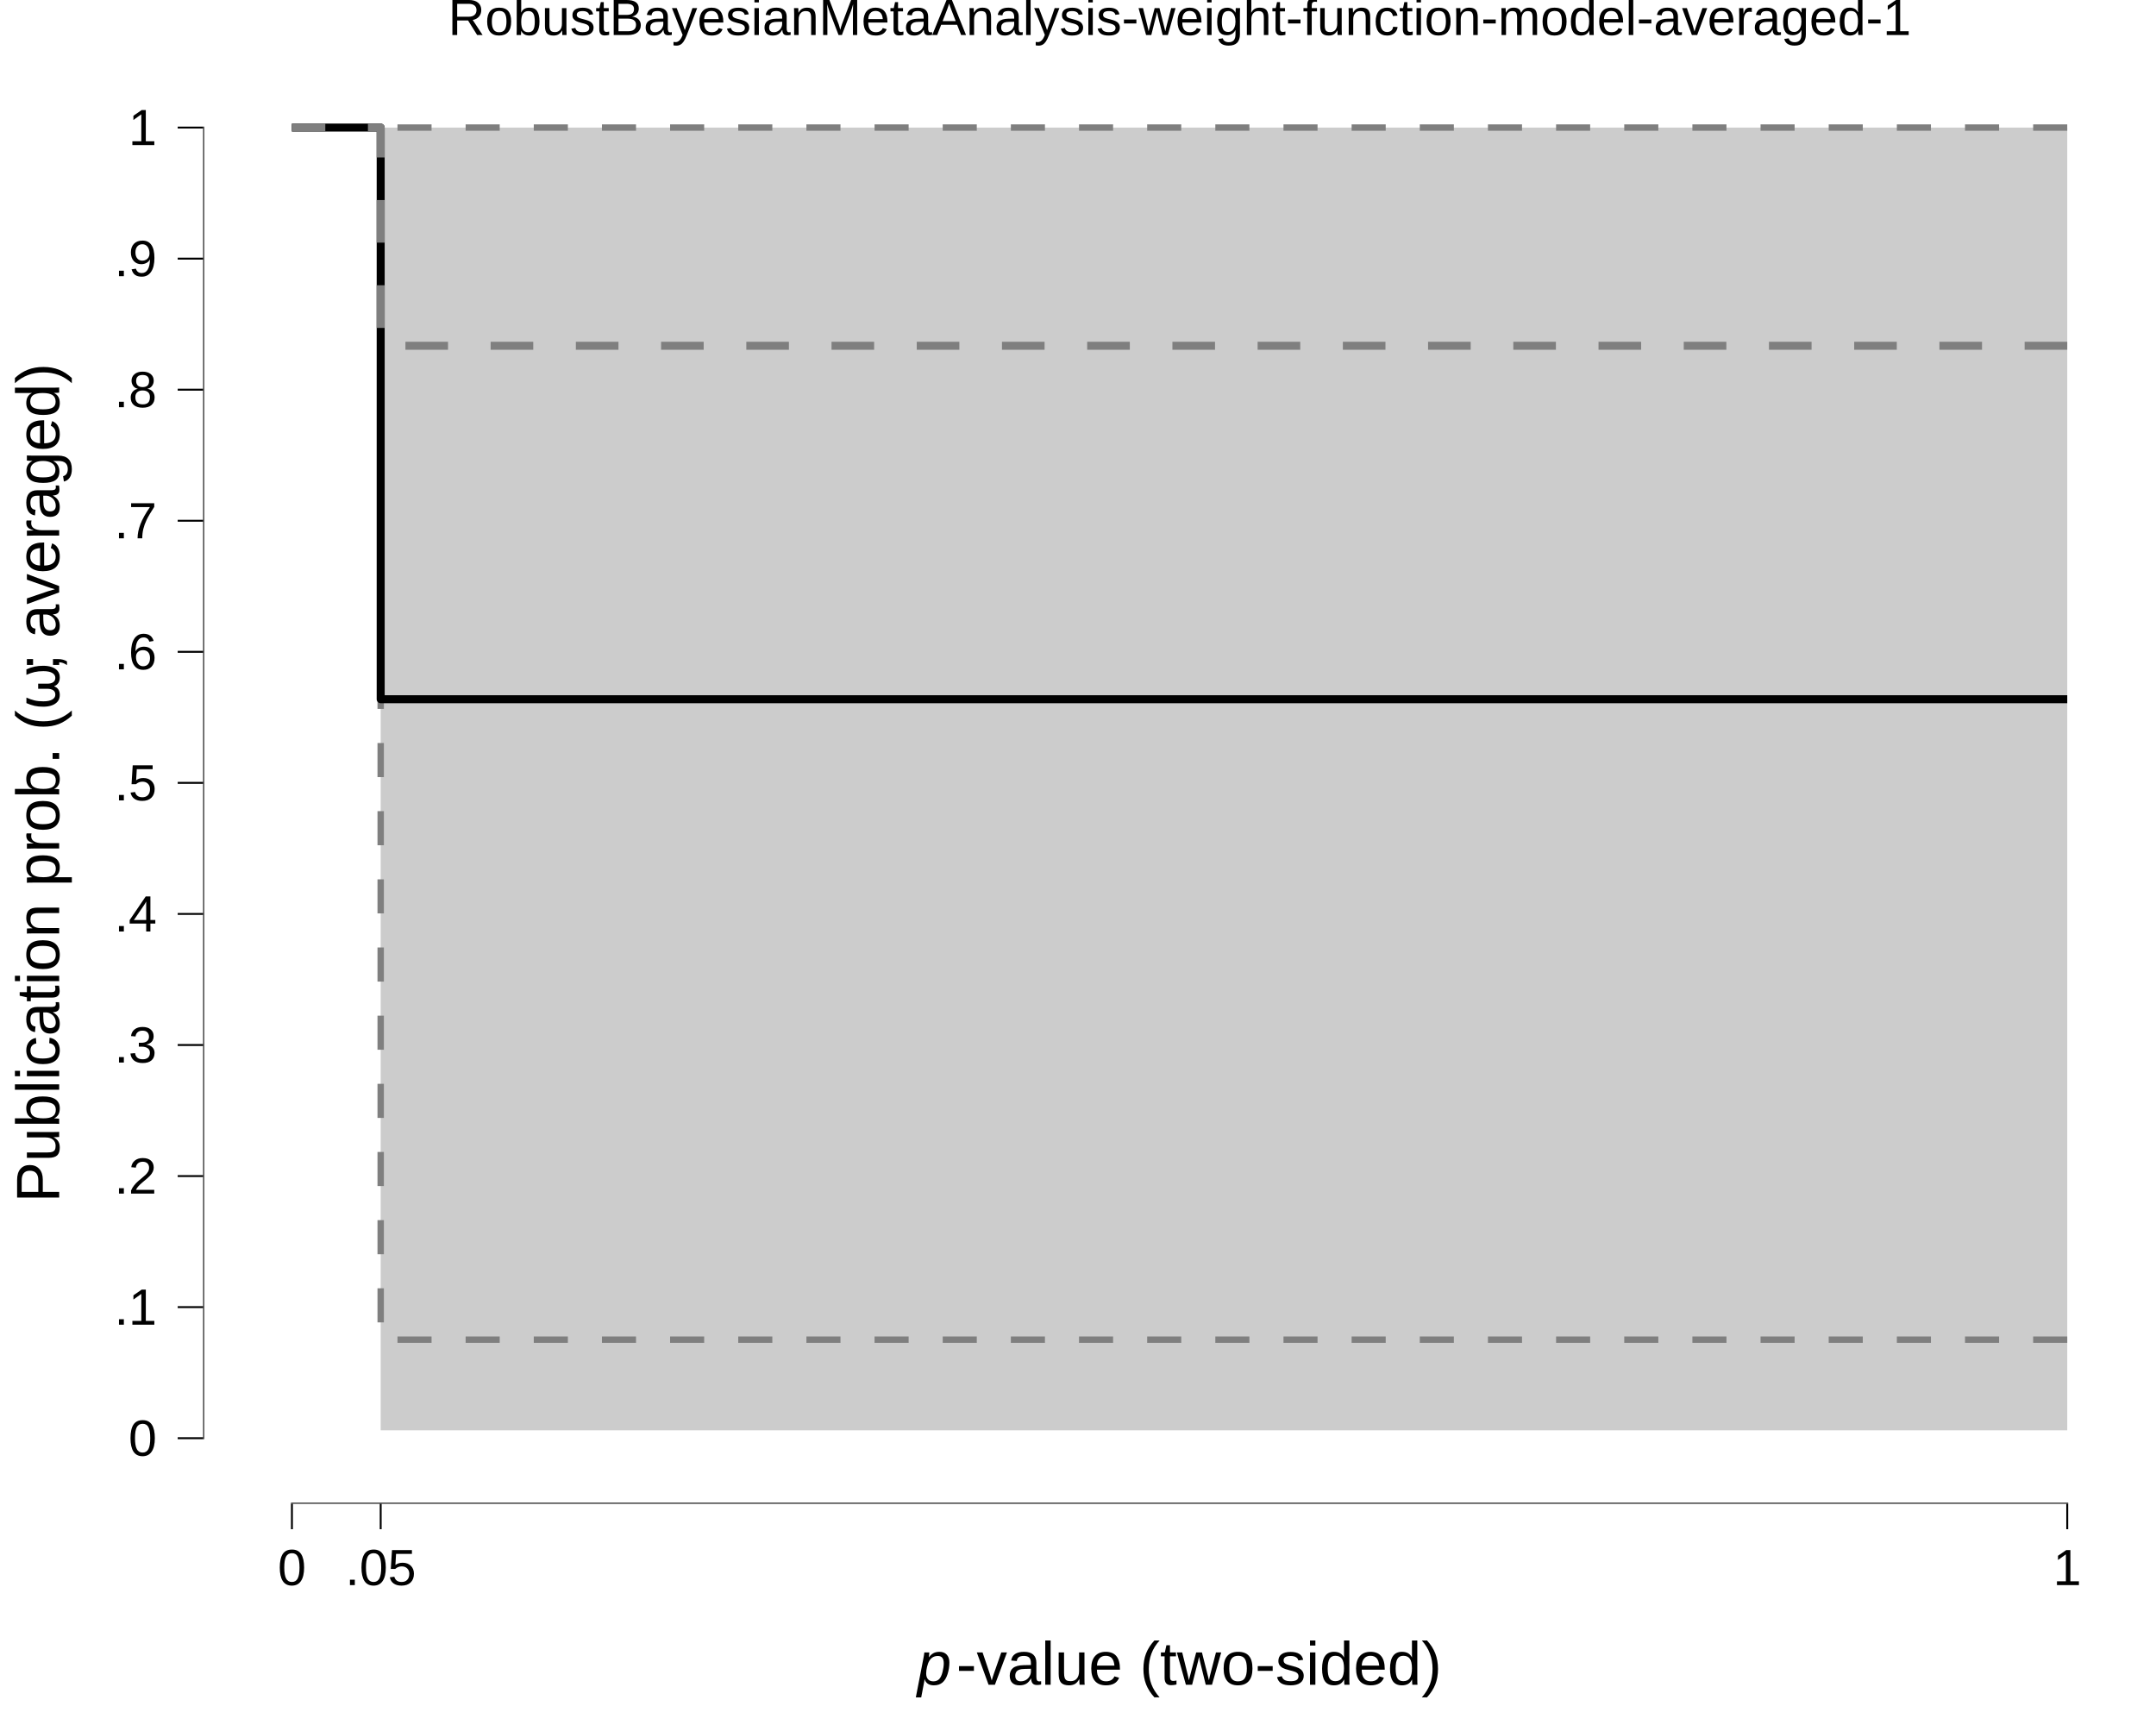
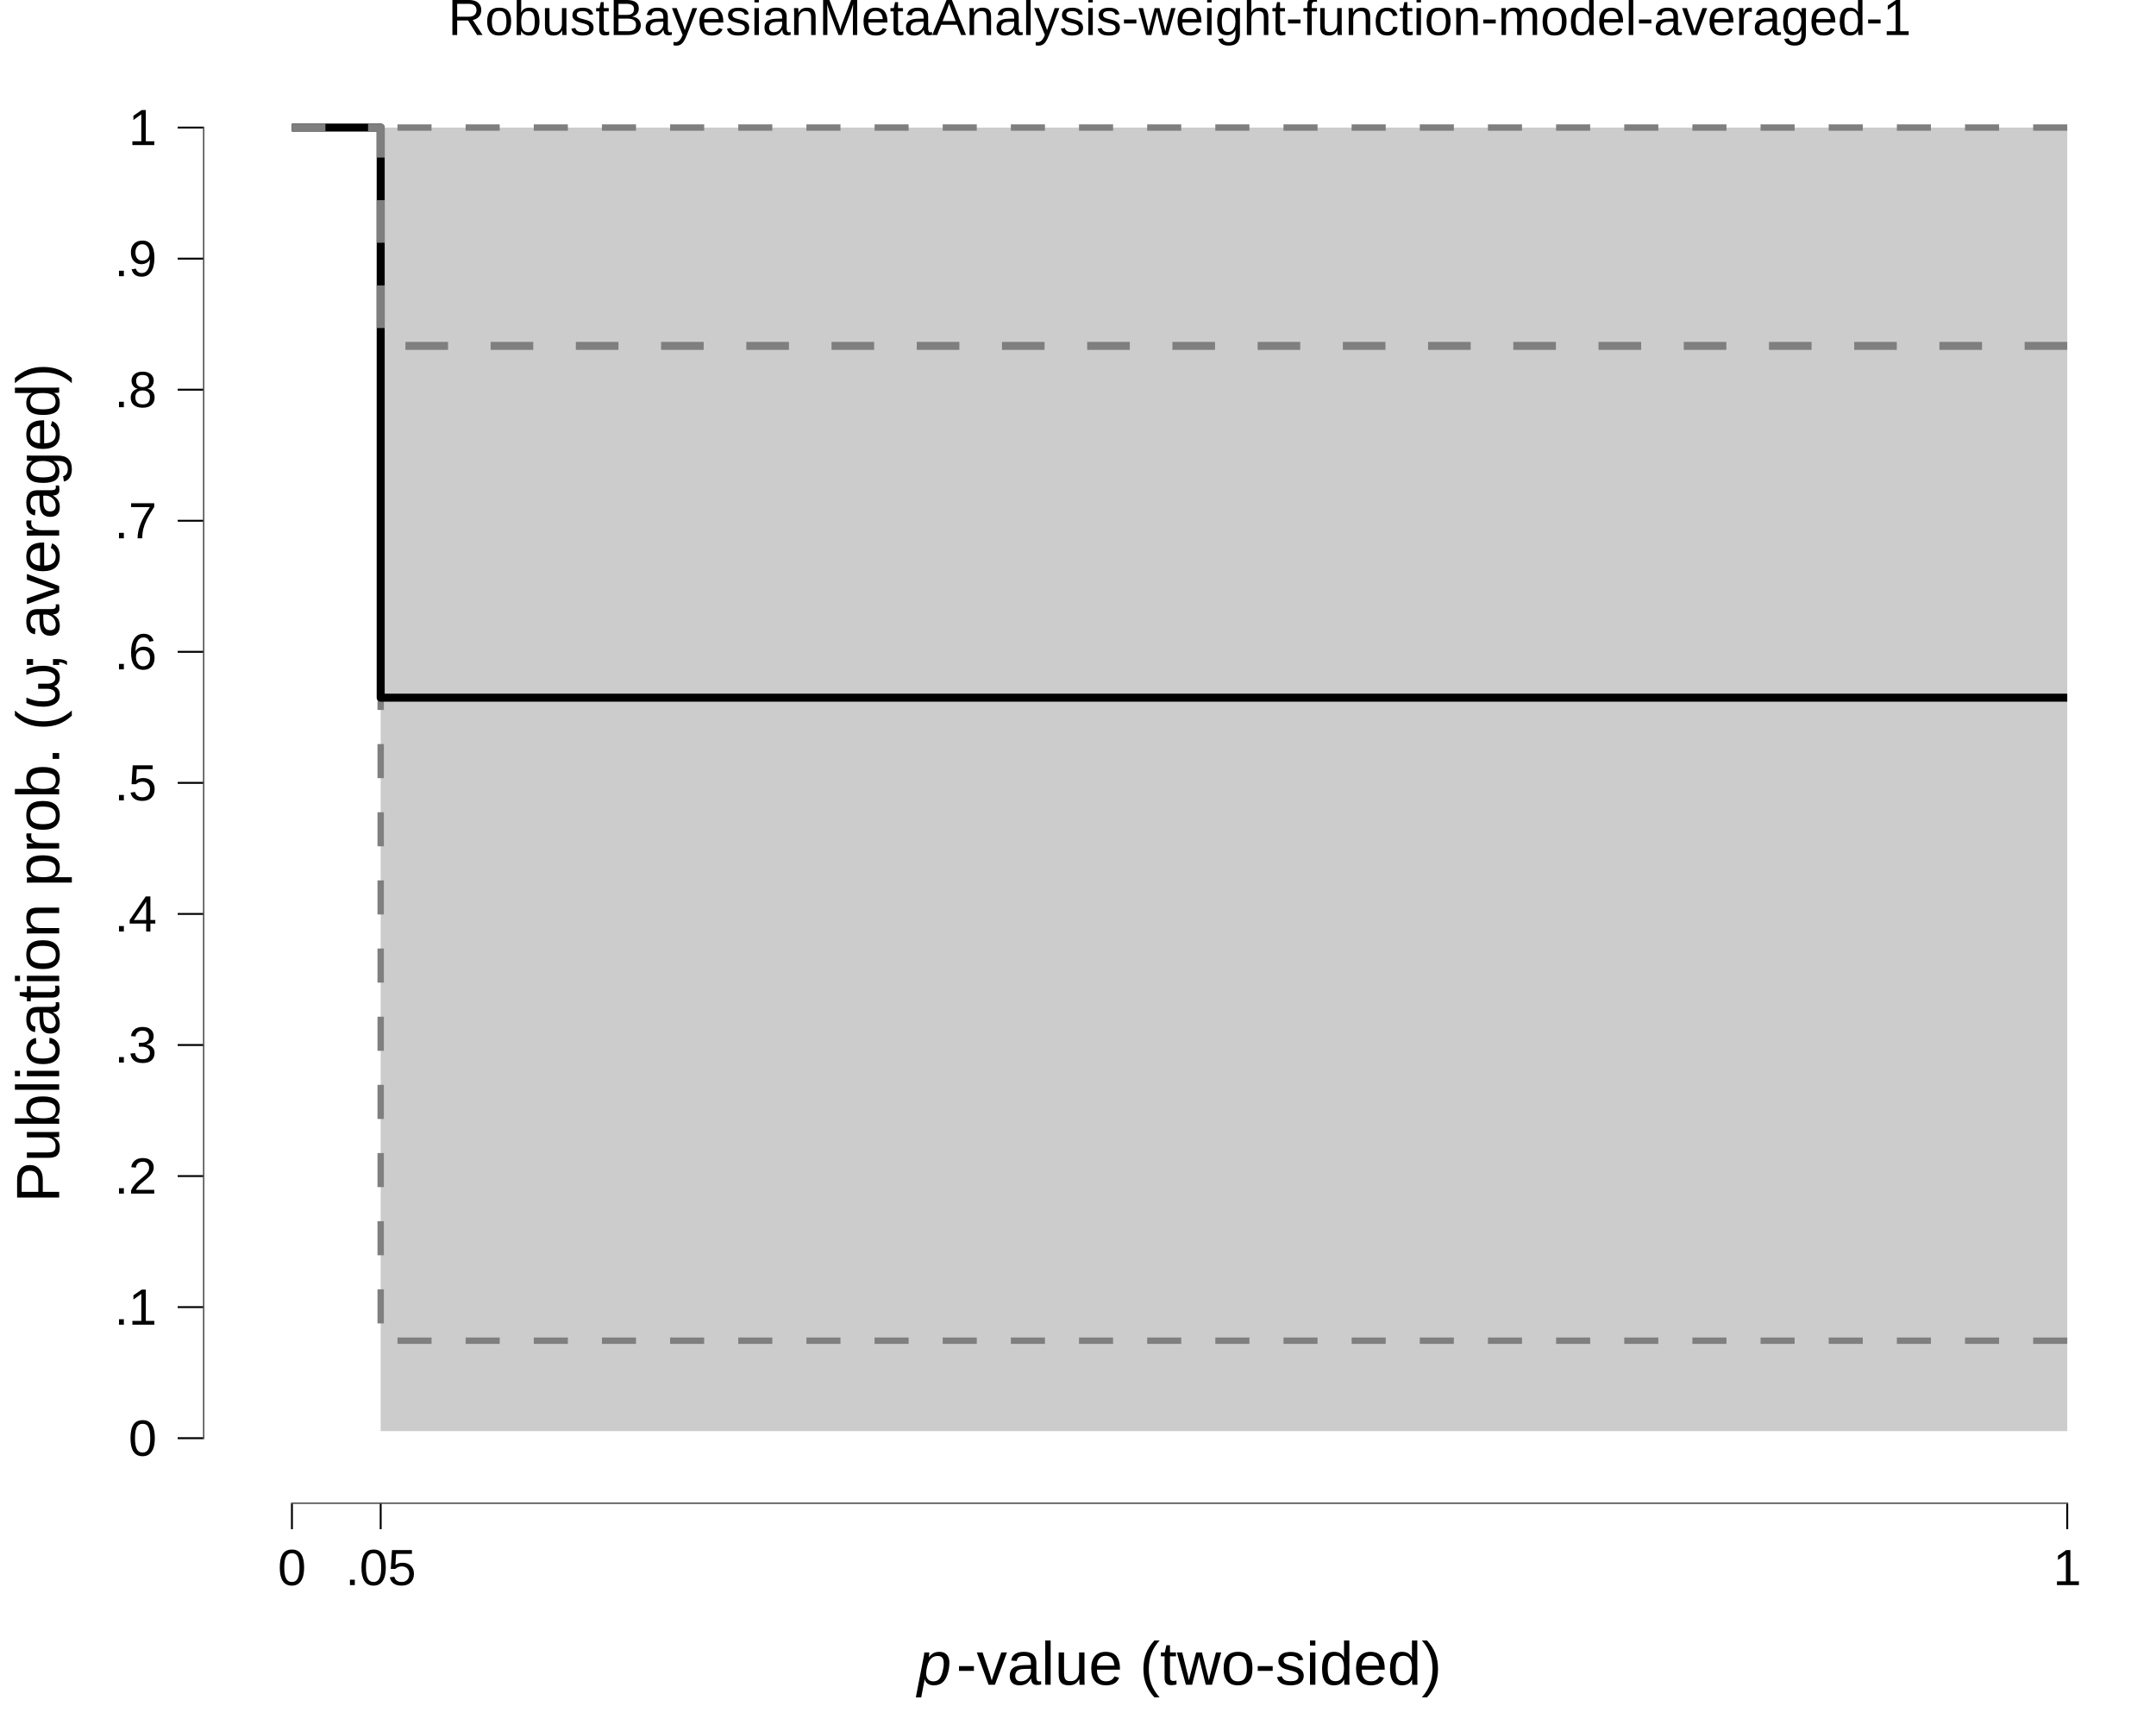
<svg xmlns="http://www.w3.org/2000/svg" viewBox="0 0 720.00 576.00">
  <defs>
    <style type="text/css">
    line, polyline, polygon, path, rect, circle {
      fill: none;
      stroke: #000000;
      stroke-linecap: round;
      stroke-linejoin: round;
      stroke-miterlimit: 10.00;
    }
  </style>
  </defs>
  <rect width="100%" height="100%" style="stroke: none; fill: #FFFFFF;" />
  <rect x="0.00" y="0.00" width="720.00" height="576.00" style="stroke-width: 10.67; stroke: none;" />
  <defs>
    <clipPath id="cpNjcuODR8NzIwLjAwfDUwMi4xMXwyMC43MQ==">
      <rect x="67.84" y="20.71" width="652.16" height="481.40" />
    </clipPath>
  </defs>
  <rect x="67.84" y="20.71" width="652.16" height="481.40" style="stroke-width: 10.67; stroke: none;" clip-path="url(#cpNjcuODR8NzIwLjAwfDUwMi4xMXwyMC43MQ==)" />
-   <polygon points="690.36,477.60 127.13,477.60 127.13,42.60 97.49,42.60 97.49,42.60 127.13,42.60 127.13,42.60 690.36,42.60 " style="stroke-width: 1.07; stroke: none; fill: #CCCCCC;" clip-path="url(#cpNjcuODR8NzIwLjAwfDUwMi4xMXwyMC43MQ==)" />
-   <polyline points="690.36,447.33 127.13,447.33 127.13,42.60 97.49,42.60 " style="stroke-width: 2.13; stroke: #7F7F7F; stroke-dasharray: 11.38,11.38; stroke-linecap: butt;" clip-path="url(#cpNjcuODR8NzIwLjAwfDUwMi4xMXwyMC43MQ==)" />
+   <polygon points="690.36,477.87 127.13,477.87 127.13,42.60 97.49,42.60 97.49,42.60 127.13,42.60 127.13,42.60 690.36,42.60 " style="stroke-width: 1.07; stroke: none; fill: #CCCCCC;" clip-path="url(#cpNjcuODR8NzIwLjAwfDUwMi4xMXwyMC43MQ==)" />
+   <polyline points="690.36,447.68 127.13,447.68 127.13,42.60 97.49,42.60 " style="stroke-width: 2.13; stroke: #7F7F7F; stroke-dasharray: 11.38,11.38; stroke-linecap: butt;" clip-path="url(#cpNjcuODR8NzIwLjAwfDUwMi4xMXwyMC43MQ==)" />
  <polyline points="690.36,42.60 127.13,42.60 127.13,42.60 97.49,42.60 " style="stroke-width: 2.13; stroke: #7F7F7F; stroke-dasharray: 11.38,11.38; stroke-linecap: butt;" clip-path="url(#cpNjcuODR8NzIwLjAwfDUwMi4xMXwyMC43MQ==)" />
-   <polyline points="690.36,233.48 127.13,233.48 127.13,42.60 97.49,42.60 " style="stroke-width: 2.67; stroke-linecap: butt;" clip-path="url(#cpNjcuODR8NzIwLjAwfDUwMi4xMXwyMC43MQ==)" />
-   <polyline points="690.36,115.46 127.13,115.46 127.13,42.60 97.49,42.60 " style="stroke-width: 2.67; stroke: #7F7F7F; stroke-dasharray: 14.23,14.23; stroke-linecap: butt;" clip-path="url(#cpNjcuODR8NzIwLjAwfDUwMi4xMXwyMC43MQ==)" />
+   <polyline points="690.36,232.96 127.13,232.96 127.13,42.60 97.49,42.60 " style="stroke-width: 2.67; stroke-linecap: butt;" clip-path="url(#cpNjcuODR8NzIwLjAwfDUwMi4xMXwyMC43MQ==)" />
+   <polyline points="690.36,115.50 127.13,115.50 127.13,42.60 97.49,42.60 " style="stroke-width: 2.67; stroke: #7F7F7F; stroke-dasharray: 14.23,14.23; stroke-linecap: butt;" clip-path="url(#cpNjcuODR8NzIwLjAwfDUwMi4xMXwyMC43MQ==)" />
  <line x1="97.17" y1="502.11" x2="690.68" y2="502.11" style="stroke-width: 0.64; stroke-linecap: butt;" clip-path="url(#cpNjcuODR8NzIwLjAwfDUwMi4xMXwyMC43MQ==)" />
  <line x1="67.84" y1="480.55" x2="67.84" y2="42.28" style="stroke-width: 0.64; stroke-linecap: butt;" clip-path="url(#cpNjcuODR8NzIwLjAwfDUwMi4xMXwyMC43MQ==)" />
  <rect x="67.84" y="20.71" width="652.16" height="481.40" style="stroke-width: 0.00; stroke: none;" clip-path="url(#cpNjcuODR8NzIwLjAwfDUwMi4xMXwyMC43MQ==)" />
  <defs>
    <clipPath id="cpMC4wMHw3MjAuMDB8NTc2LjAwfDAuMDA=">
      <rect x="0.00" y="0.00" width="720.00" height="576.00" />
    </clipPath>
  </defs>
  <polyline points="67.84,502.11 67.84,20.71 " style="stroke-width: 0.00; stroke: none; stroke-linecap: butt;" clip-path="url(#cpMC4wMHw3MjAuMDB8NTc2LjAwfDAuMDA=)" />
  <g clip-path="url(#cpMC4wMHw3MjAuMDB8NTc2LjAwfDAuMDA=)">
    <text x="42.91" y="486.08" style="font-size: 17.00px; font-family: Liberation Sans;" textLength="9.45px" lengthAdjust="spacingAndGlyphs">0</text>
  </g>
  <g clip-path="url(#cpMC4wMHw3MjAuMDB8NTc2LjAwfDAuMDA=)">
    <text x="38.19" y="442.32" style="font-size: 17.00px; font-family: Liberation Sans;" textLength="14.17px" lengthAdjust="spacingAndGlyphs">.1</text>
  </g>
  <g clip-path="url(#cpMC4wMHw3MjAuMDB8NTc2LjAwfDAuMDA=)">
    <text x="38.19" y="398.56" style="font-size: 17.00px; font-family: Liberation Sans;" textLength="14.17px" lengthAdjust="spacingAndGlyphs">.2</text>
  </g>
  <g clip-path="url(#cpMC4wMHw3MjAuMDB8NTc2LjAwfDAuMDA=)">
    <text x="38.19" y="354.79" style="font-size: 17.00px; font-family: Liberation Sans;" textLength="14.17px" lengthAdjust="spacingAndGlyphs">.3</text>
  </g>
  <g clip-path="url(#cpMC4wMHw3MjAuMDB8NTc2LjAwfDAuMDA=)">
    <text x="38.19" y="311.03" style="font-size: 17.00px; font-family: Liberation Sans;" textLength="14.17px" lengthAdjust="spacingAndGlyphs">.4</text>
  </g>
  <g clip-path="url(#cpMC4wMHw3MjAuMDB8NTc2LjAwfDAuMDA=)">
    <text x="38.19" y="267.26" style="font-size: 17.00px; font-family: Liberation Sans;" textLength="14.17px" lengthAdjust="spacingAndGlyphs">.5</text>
  </g>
  <g clip-path="url(#cpMC4wMHw3MjAuMDB8NTc2LjAwfDAuMDA=)">
    <text x="38.19" y="223.50" style="font-size: 17.00px; font-family: Liberation Sans;" textLength="14.17px" lengthAdjust="spacingAndGlyphs">.6</text>
  </g>
  <g clip-path="url(#cpMC4wMHw3MjAuMDB8NTc2LjAwfDAuMDA=)">
    <text x="38.19" y="179.74" style="font-size: 17.00px; font-family: Liberation Sans;" textLength="14.17px" lengthAdjust="spacingAndGlyphs">.7</text>
  </g>
  <g clip-path="url(#cpMC4wMHw3MjAuMDB8NTc2LjAwfDAuMDA=)">
    <text x="38.19" y="135.97" style="font-size: 17.00px; font-family: Liberation Sans;" textLength="14.17px" lengthAdjust="spacingAndGlyphs">.8</text>
  </g>
  <g clip-path="url(#cpMC4wMHw3MjAuMDB8NTc2LjAwfDAuMDA=)">
    <text x="38.19" y="92.21" style="font-size: 17.00px; font-family: Liberation Sans;" textLength="14.17px" lengthAdjust="spacingAndGlyphs">.9</text>
  </g>
  <g clip-path="url(#cpMC4wMHw3MjAuMDB8NTc2LjAwfDAuMDA=)">
    <text x="42.91" y="48.45" style="font-size: 17.00px; font-family: Liberation Sans;" textLength="9.45px" lengthAdjust="spacingAndGlyphs">1</text>
  </g>
  <polyline points="59.34,480.23 67.84,480.23 " style="stroke-width: 0.64; stroke-linecap: butt;" clip-path="url(#cpMC4wMHw3MjAuMDB8NTc2LjAwfDAuMDA=)" />
  <polyline points="59.34,436.47 67.84,436.47 " style="stroke-width: 0.64; stroke-linecap: butt;" clip-path="url(#cpMC4wMHw3MjAuMDB8NTc2LjAwfDAuMDA=)" />
  <polyline points="59.34,392.70 67.84,392.70 " style="stroke-width: 0.64; stroke-linecap: butt;" clip-path="url(#cpMC4wMHw3MjAuMDB8NTc2LjAwfDAuMDA=)" />
  <polyline points="59.34,348.94 67.84,348.94 " style="stroke-width: 0.64; stroke-linecap: butt;" clip-path="url(#cpMC4wMHw3MjAuMDB8NTc2LjAwfDAuMDA=)" />
  <polyline points="59.34,305.18 67.84,305.18 " style="stroke-width: 0.64; stroke-linecap: butt;" clip-path="url(#cpMC4wMHw3MjAuMDB8NTc2LjAwfDAuMDA=)" />
  <polyline points="59.34,261.41 67.84,261.41 " style="stroke-width: 0.64; stroke-linecap: butt;" clip-path="url(#cpMC4wMHw3MjAuMDB8NTc2LjAwfDAuMDA=)" />
  <polyline points="59.34,217.65 67.84,217.65 " style="stroke-width: 0.64; stroke-linecap: butt;" clip-path="url(#cpMC4wMHw3MjAuMDB8NTc2LjAwfDAuMDA=)" />
  <polyline points="59.34,173.89 67.84,173.89 " style="stroke-width: 0.64; stroke-linecap: butt;" clip-path="url(#cpMC4wMHw3MjAuMDB8NTc2LjAwfDAuMDA=)" />
  <polyline points="59.34,130.12 67.84,130.12 " style="stroke-width: 0.64; stroke-linecap: butt;" clip-path="url(#cpMC4wMHw3MjAuMDB8NTc2LjAwfDAuMDA=)" />
  <polyline points="59.34,86.36 67.84,86.36 " style="stroke-width: 0.64; stroke-linecap: butt;" clip-path="url(#cpMC4wMHw3MjAuMDB8NTc2LjAwfDAuMDA=)" />
  <polyline points="59.34,42.60 67.84,42.60 " style="stroke-width: 0.64; stroke-linecap: butt;" clip-path="url(#cpMC4wMHw3MjAuMDB8NTc2LjAwfDAuMDA=)" />
  <polyline points="67.84,502.11 720.00,502.11 " style="stroke-width: 0.00; stroke: none; stroke-linecap: butt;" clip-path="url(#cpMC4wMHw3MjAuMDB8NTc2LjAwfDAuMDA=)" />
  <polyline points="690.36,510.62 690.36,502.11 " style="stroke-width: 0.64; stroke-linecap: butt;" clip-path="url(#cpMC4wMHw3MjAuMDB8NTc2LjAwfDAuMDA=)" />
  <polyline points="127.13,510.62 127.13,502.11 " style="stroke-width: 0.64; stroke-linecap: butt;" clip-path="url(#cpMC4wMHw3MjAuMDB8NTc2LjAwfDAuMDA=)" />
  <polyline points="97.49,510.62 97.49,502.11 " style="stroke-width: 0.64; stroke-linecap: butt;" clip-path="url(#cpMC4wMHw3MjAuMDB8NTc2LjAwfDAuMDA=)" />
  <g clip-path="url(#cpMC4wMHw3MjAuMDB8NTc2LjAwfDAuMDA=)">
    <text x="685.63" y="529.29" style="font-size: 17.00px; font-family: Liberation Sans;" textLength="9.45px" lengthAdjust="spacingAndGlyphs">1</text>
  </g>
  <g clip-path="url(#cpMC4wMHw3MjAuMDB8NTc2LjAwfDAuMDA=)">
    <text x="115.32" y="529.29" style="font-size: 17.00px; font-family: Liberation Sans;" textLength="23.62px" lengthAdjust="spacingAndGlyphs">.05</text>
  </g>
  <g clip-path="url(#cpMC4wMHw3MjAuMDB8NTc2LjAwfDAuMDA=)">
    <text x="92.76" y="529.29" style="font-size: 17.00px; font-family: Liberation Sans;" textLength="9.45px" lengthAdjust="spacingAndGlyphs">0</text>
  </g>
  <g clip-path="url(#cpMC4wMHw3MjAuMDB8NTc2LjAwfDAuMDA=)">
    <text x="306.36" y="562.55" style="font-size: 20.40px; font-style: italic; font-family: Liberation Sans;" textLength="11.34px" lengthAdjust="spacingAndGlyphs">p</text>
  </g>
  <g clip-path="url(#cpMC4wMHw3MjAuMDB8NTc2LjAwfDAuMDA=)">
    <text x="319.35" y="562.55" style="font-size: 20.40px; font-family: Liberation Sans;" textLength="162.12px" lengthAdjust="spacingAndGlyphs">-value (two-sided)</text>
  </g>
  <g clip-path="url(#cpMC4wMHw3MjAuMDB8NTc2LjAwfDAuMDA=)">
    <text transform="translate(19.76,401.55) rotate(-90)" style="font-size: 20.40px; font-family: Liberation Sans;" textLength="164.42px" lengthAdjust="spacingAndGlyphs">Publication prob. (</text>
  </g>
  <g clip-path="url(#cpMC4wMHw3MjAuMDB8NTc2LjAwfDAuMDA=)">
    <text transform="translate(19.76,237.12) rotate(-90)" style="font-size: 20.40px; font-family: Symbola;" textLength="13.22px" lengthAdjust="spacingAndGlyphs">ω</text>
  </g>
  <g clip-path="url(#cpMC4wMHw3MjAuMDB8NTc2LjAwfDAuMDA=)">
    <text transform="translate(19.76,223.91) rotate(-90)" style="font-size: 20.40px; font-family: Liberation Sans;" textLength="5.67px" lengthAdjust="spacingAndGlyphs">;</text>
  </g>
  <g clip-path="url(#cpMC4wMHw3MjAuMDB8NTc2LjAwfDAuMDA=)">
    <text transform="translate(19.76,218.23) rotate(-90)" style="font-size: 20.40px; font-family: Symbola;" textLength="5.09px" lengthAdjust="spacingAndGlyphs"> </text>
  </g>
  <g clip-path="url(#cpMC4wMHw3MjAuMDB8NTc2LjAwfDAuMDA=)">
    <text transform="translate(19.76,213.14) rotate(-90)" style="font-size: 20.40px; font-family: Liberation Sans;" textLength="91.86px" lengthAdjust="spacingAndGlyphs">averaged)</text>
  </g>
  <g clip-path="url(#cpMC4wMHw3MjAuMDB8NTc2LjAwfDAuMDA=)">
    <text x="149.69" y="11.70" style="font-size: 17.00px; font-family: Liberation Sans;" textLength="488.47px" lengthAdjust="spacingAndGlyphs">RobustBayesianMetaAnalysis-weight-function-model-averaged-1</text>
  </g>
</svg>
